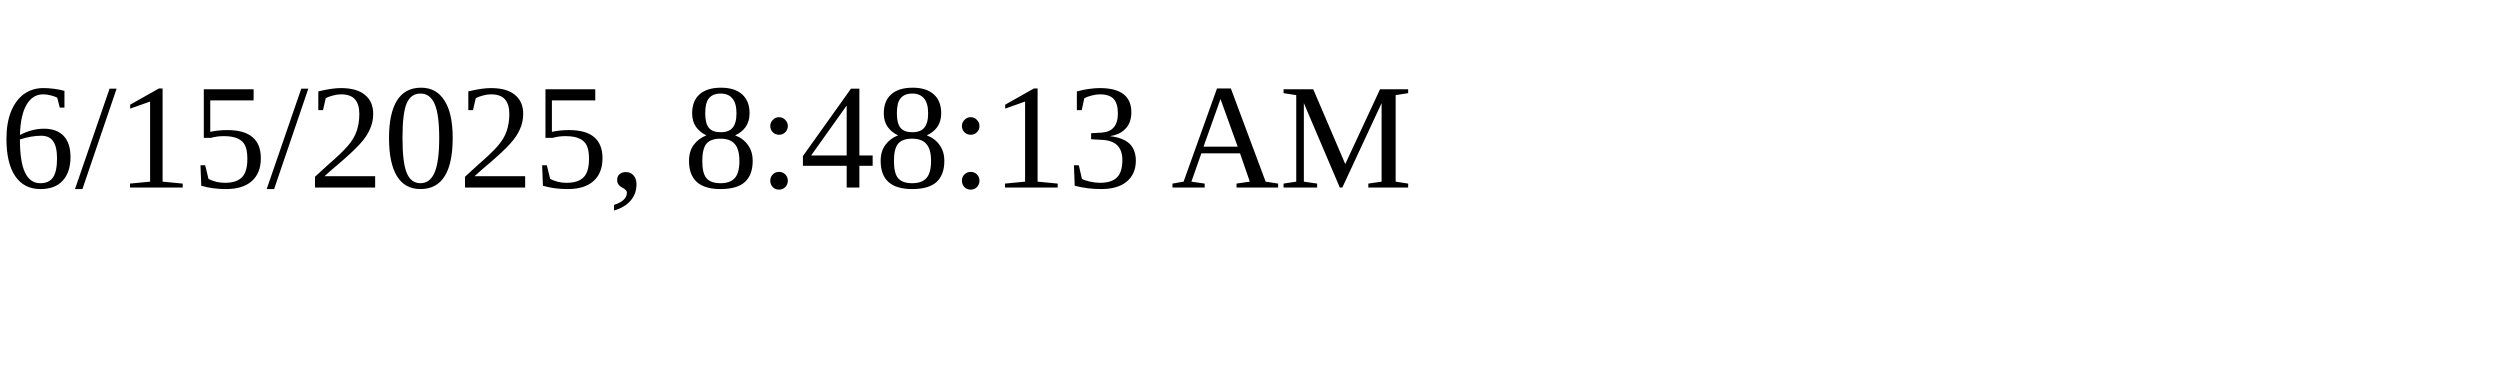
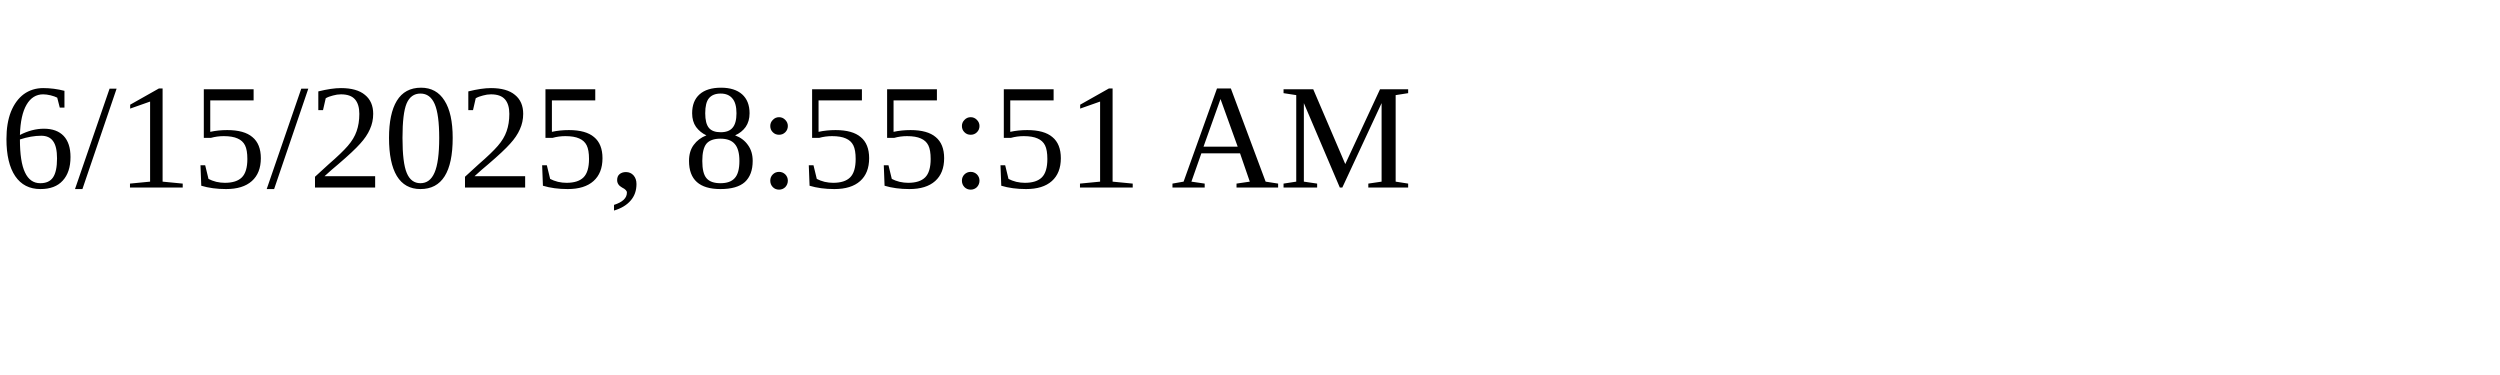
<svg xmlns="http://www.w3.org/2000/svg" height="30" width="200">
-   <text x="0" y="15">6/15/2025, 8:48:13 AM</text>
+   <text x="0" y="15">6/15/2025, 8:55:51 AM</text>
</svg>
